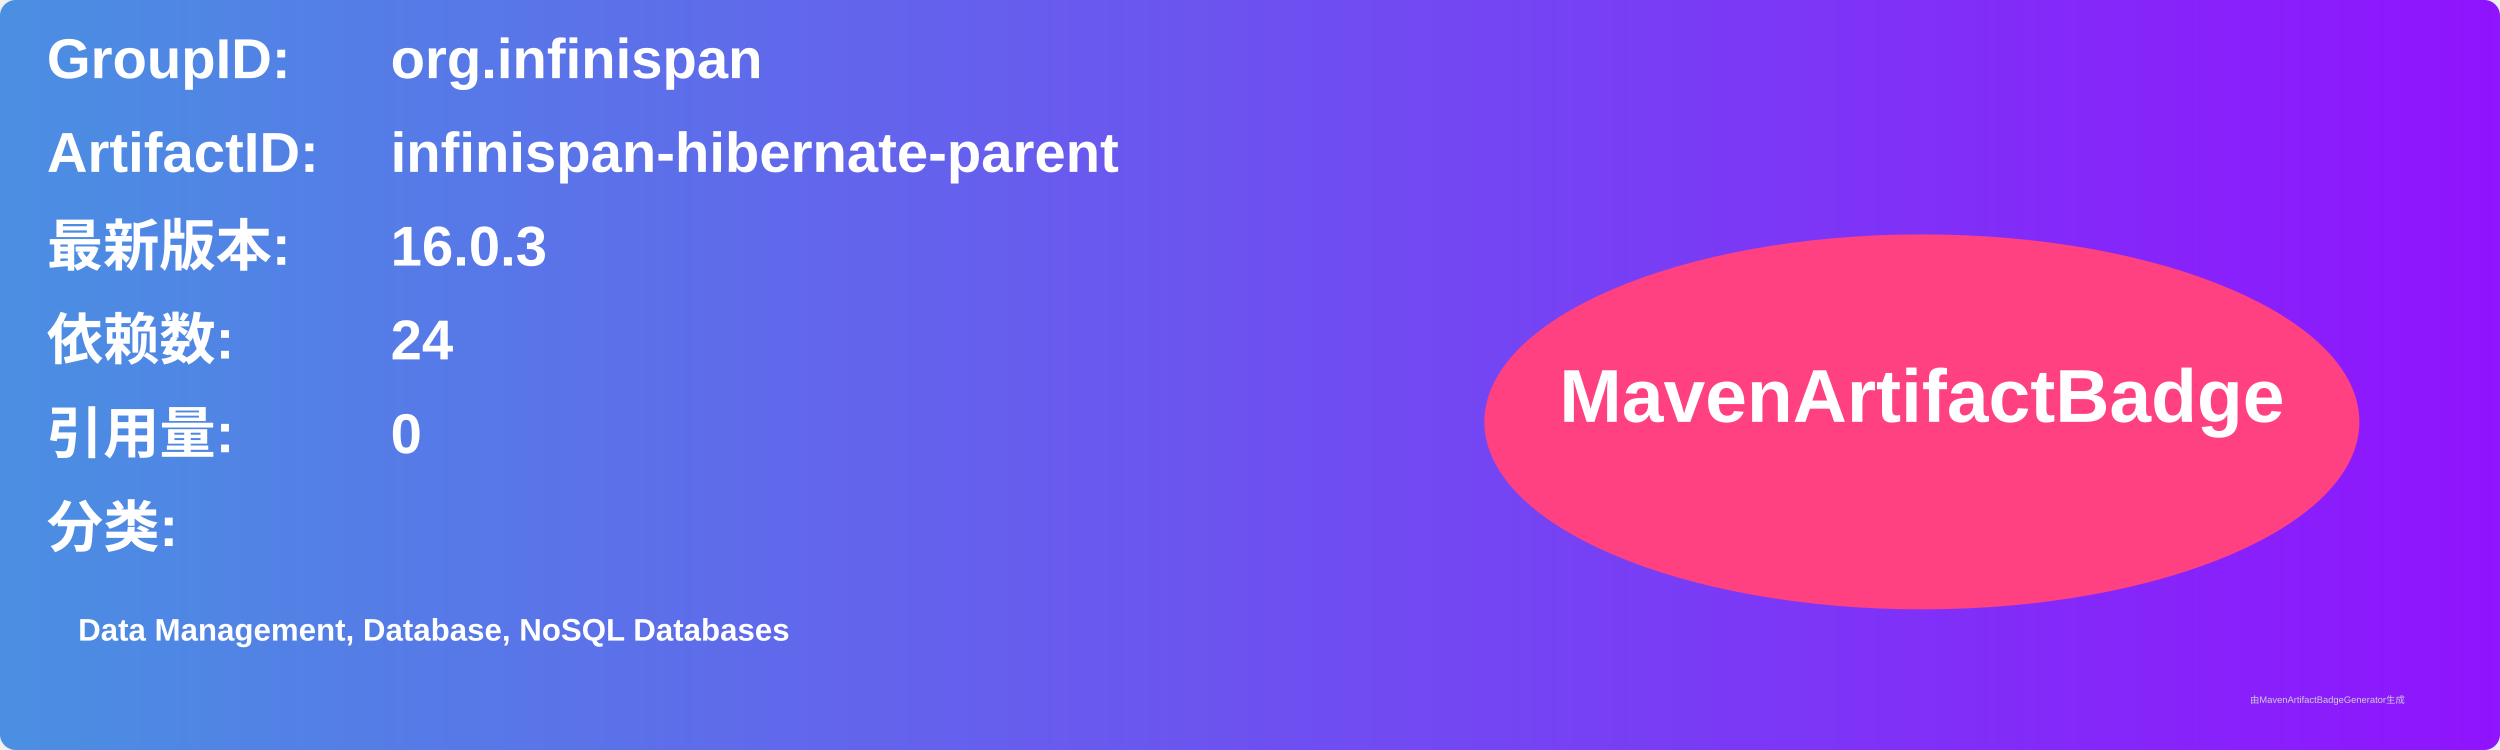
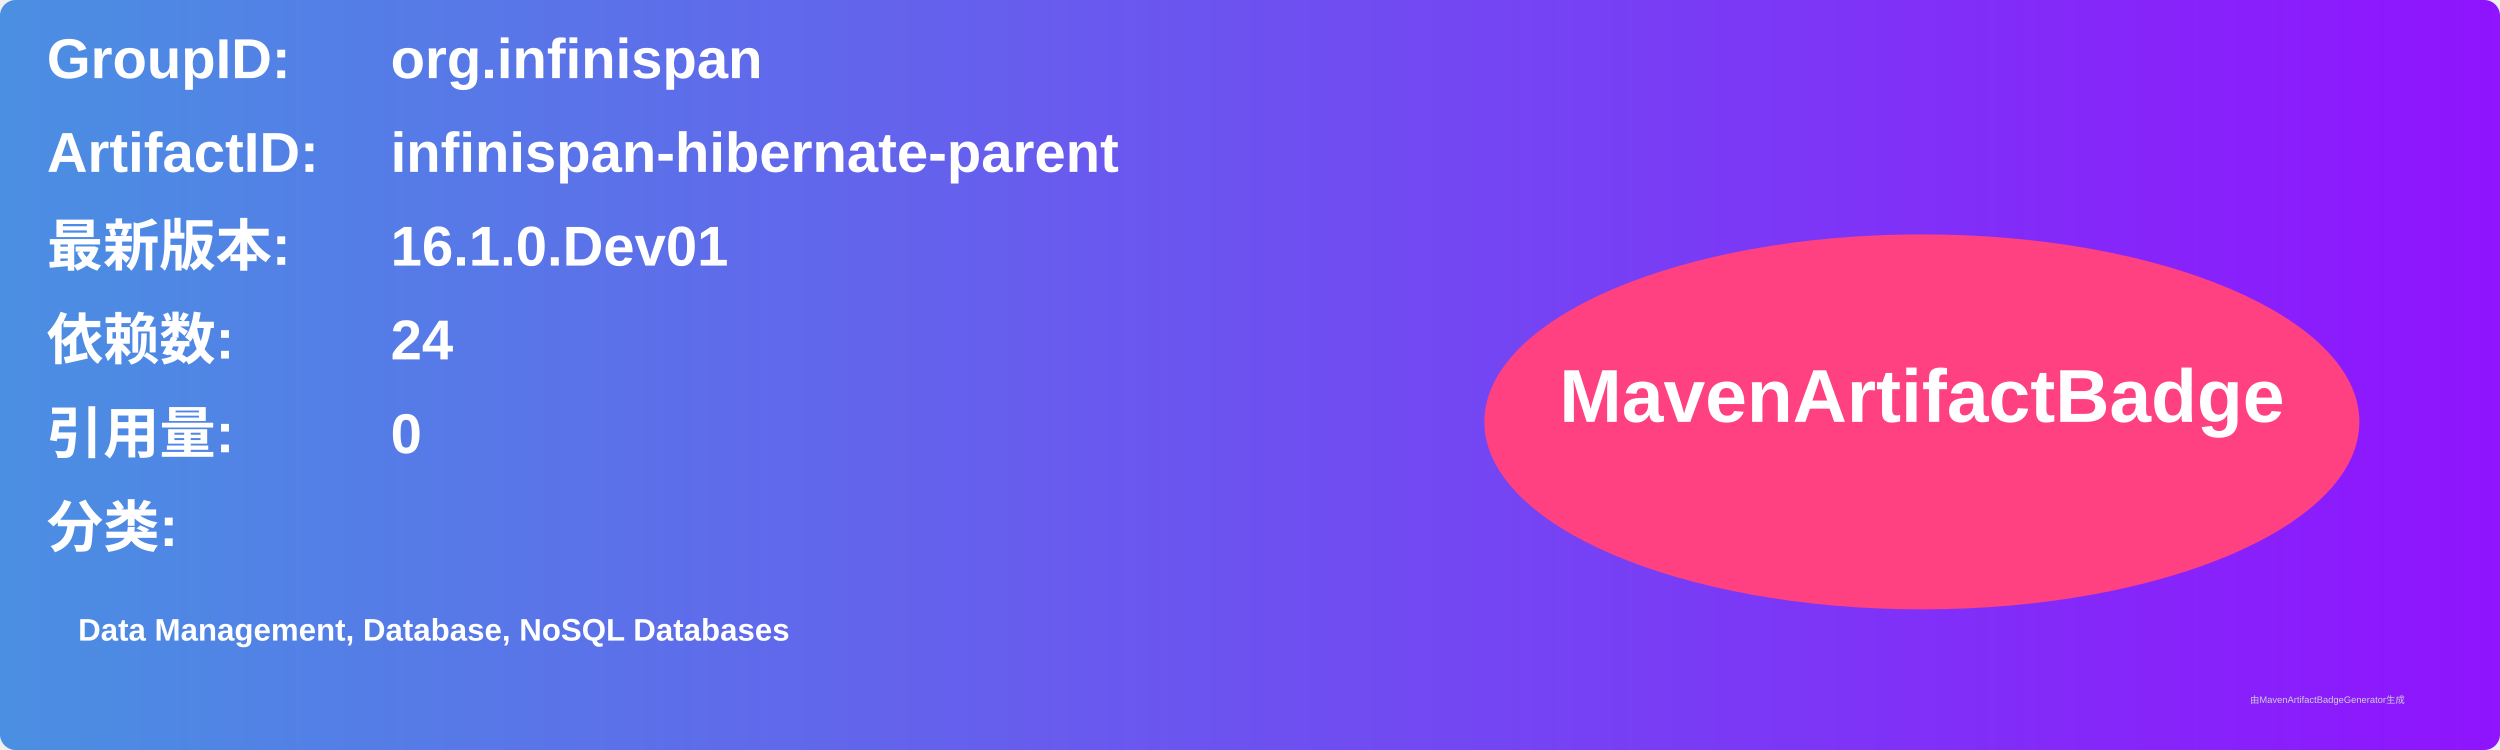
<svg xmlns="http://www.w3.org/2000/svg" width="800" height="240" viewBox="0 0 800 240">
  <linearGradient id="grad" x1="0%" y1="0%" x2="100%" y2="0%">
    <stop offset="0%" stop-color="#4a90e2" />
    <stop offset="100%" stop-color="#9013fe" />
  </linearGradient>
  <rect width="100%" height="100%" rx="5" ry="5" fill="url(#grad)" />
  <g transform="translate(15, 15)">
    <text x="0" y="10" font-family="Arial" font-size="18" fill="white" font-weight="bold" width="260">GroupID:</text>
    <text x="110" y="10" font-family="Arial" font-size="18" fill="white" font-weight="bold" width="460">org.infinispan</text>
    <text x="0" y="40" font-family="Arial" font-size="18" fill="white" font-weight="bold" width="260">ArtifactID:</text>
    <text x="110" y="40" font-family="Arial" font-size="18" fill="white" font-weight="bold" width="460">infinispan-hibernate-parent</text>
    <text x="0" y="70" font-family="Arial" font-size="18" fill="white" font-weight="bold">最新版本:</text>
    <text x="110" y="70" font-family="Arial" font-size="18" fill="white" font-weight="bold">
-       <tspan font-weight="bold">16.0.3</tspan>
+       <tspan font-weight="bold">16.1.0.Dev01</tspan>
    </text>
    <text x="0" y="100" font-family="Arial" font-size="18" fill="white" font-weight="bold">依赖数: </text>
    <text x="110" y="100" font-family="Arial" font-size="18" fill="white">
      <tspan font-weight="bold">24</tspan>
    </text>
    <text x="0" y="130" font-family="Arial" font-size="18" fill="white" font-weight="bold">引用量: </text>
    <text x="110" y="130" font-family="Arial" font-size="18" fill="white">
      <tspan font-weight="bold">0</tspan>
    </text>
    <text x="0" y="160" font-family="Arial" font-size="18" fill="white" font-weight="bold">分类:</text>
    <text x="10" y="190" font-family="Arial" font-size="10" fill="white">
      <tspan font-weight="bold">Data Management, Database, NoSQL Databases</tspan>
    </text>
    <ellipse cx="600" cy="120" rx="140" ry="60" fill="#ff4081" />
    <text x="600" y="120" text-anchor="middle" font-family="Arial" font-size="24" fill="white" font-weight="bold">MavenArtifactBadge</text>
  </g>
  <text x="720" y="225" font-family="Arial" font-size="3" fill="#d0d0d0">由MavenArtifactBadgeGenerator生成</text>
</svg>
